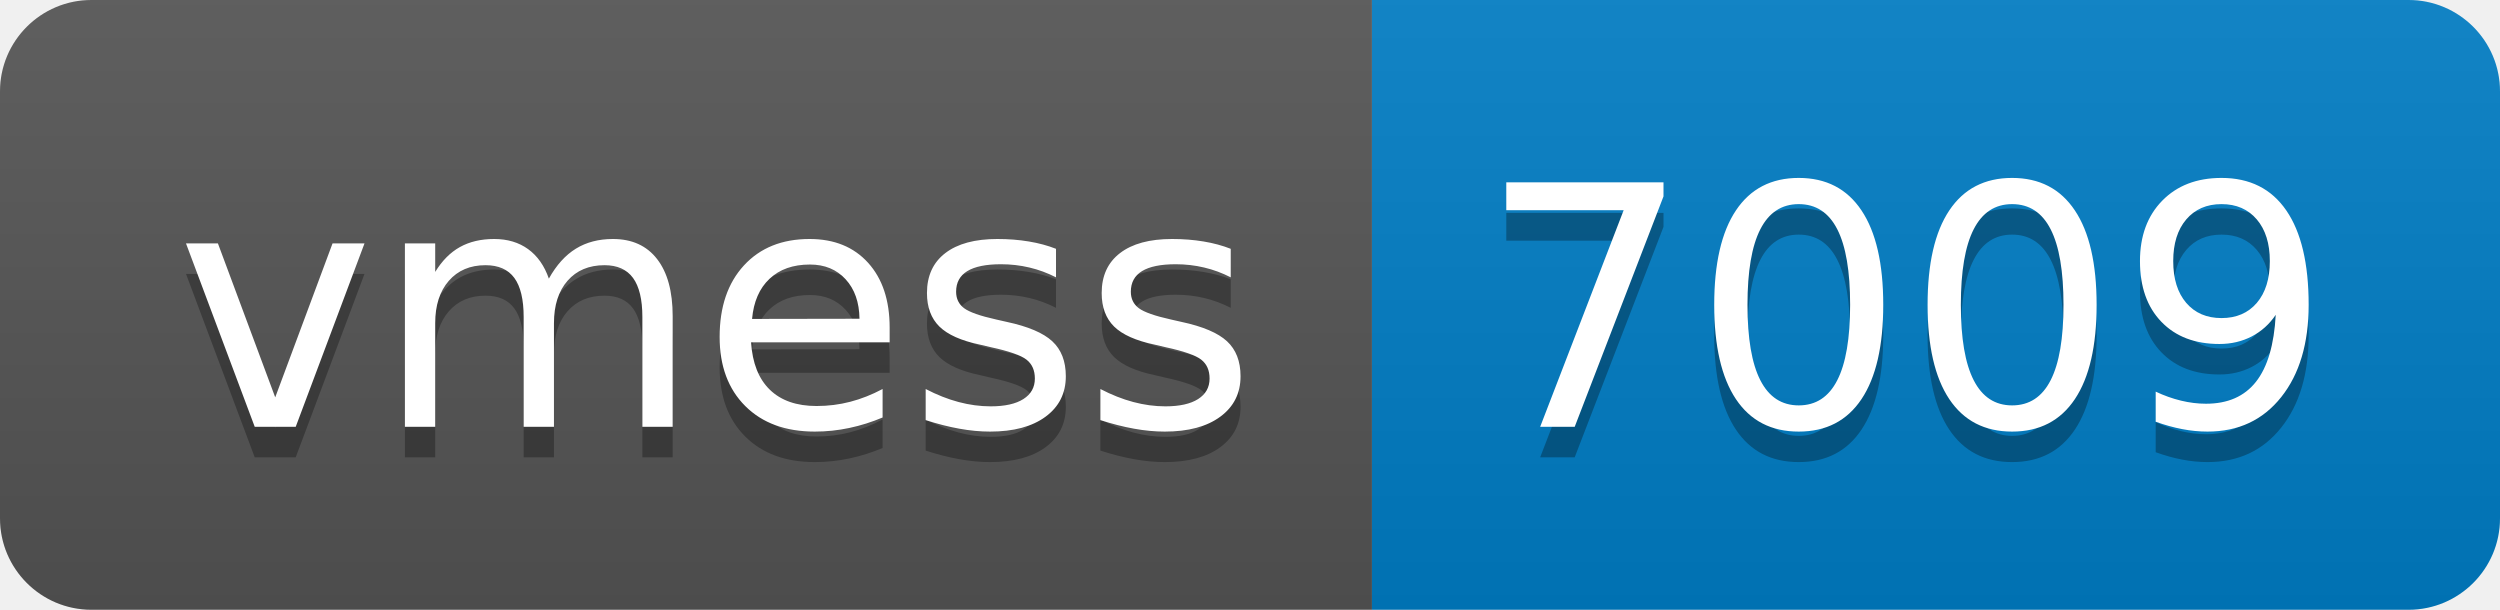
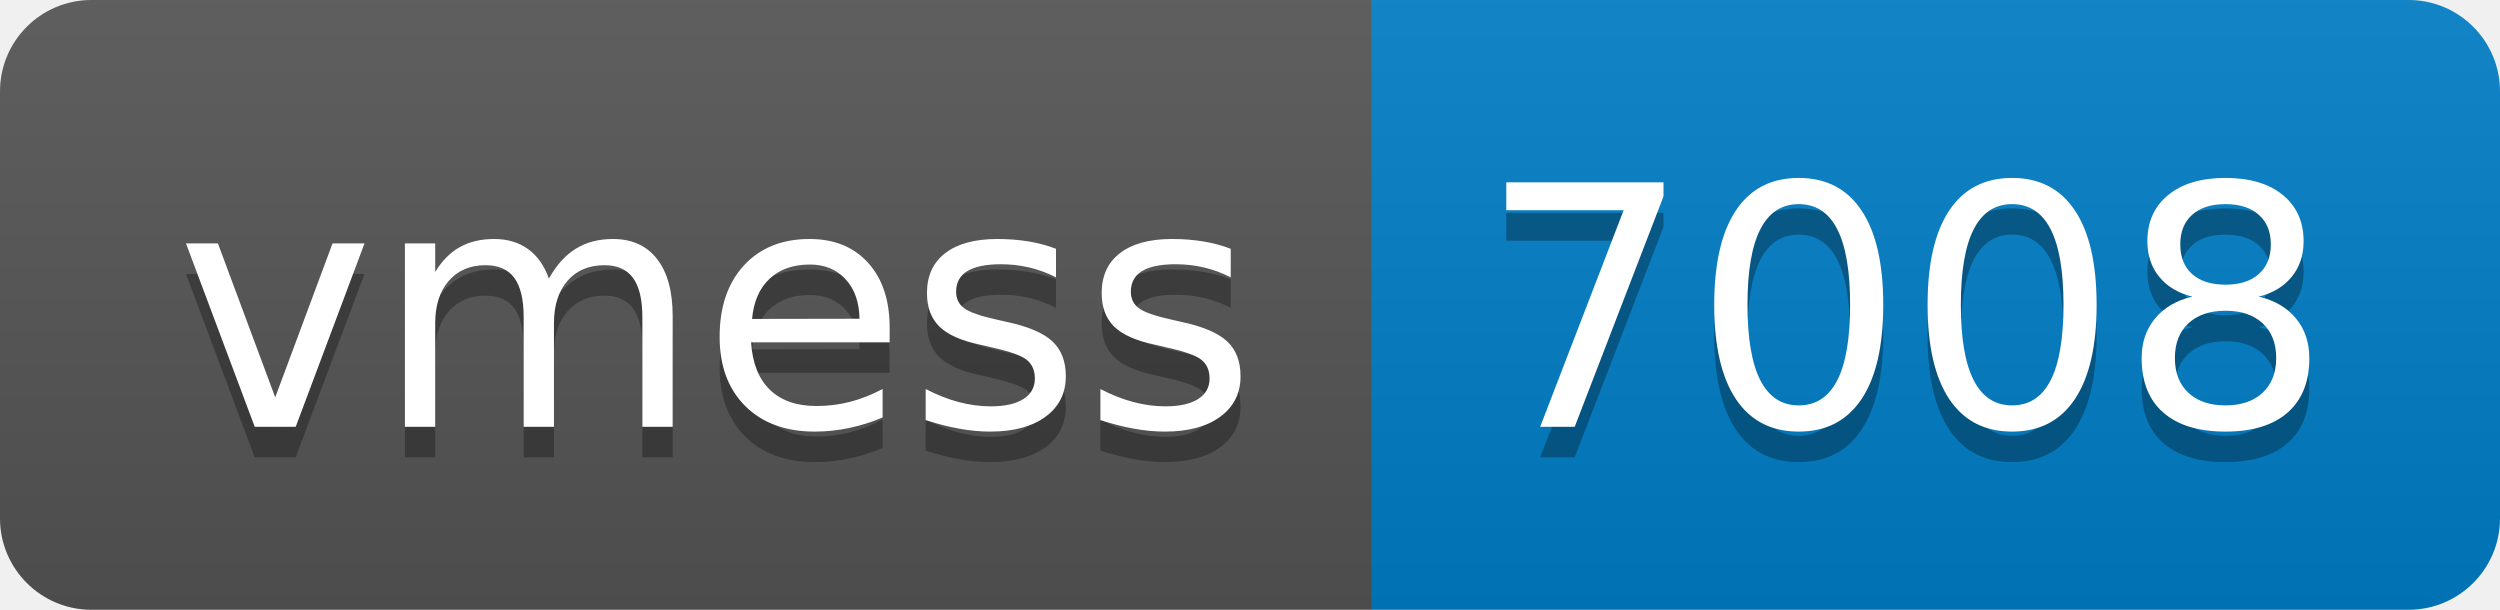
- <svg xmlns="http://www.w3.org/2000/svg" width="82" height="20" role="img" aria-label="vmess: 7009">
+ <svg xmlns="http://www.w3.org/2000/svg" width="82" height="20" role="img" aria-label="vmess: 7008">
  <linearGradient id="s" x2="0" y2="100%">
    <stop offset="0" stop-color="#bbb" stop-opacity=".1" />
    <stop offset="1" stop-opacity=".1" />
  </linearGradient>
  <clipPath id="r">
    <rect width="82" height="20" rx="3" fill="#fff" />
  </clipPath>
  <g clip-path="url(#r)">
    <rect width="45" height="20" fill="#555" />
    <rect x="45" width="37" height="20" fill="#007ec6" />
    <rect width="82" height="20" fill="url(#s)" />
  </g>
  <g fill="#fff" text-anchor="middle" font-family="Verdana,Geneva,DejaVu Sans,sans-serif" text-rendering="geometricPrecision" font-size="110">
    <text aria-hidden="true" x="235" y="150" fill="#010101" fill-opacity=".3" transform="scale(.1)" textLength="350">vmess</text>
    <text x="235" y="140" transform="scale(.1)" fill="#fff" textLength="350">vmess</text>
-     <text aria-hidden="true" x="625" y="150" fill="#010101" fill-opacity=".3" transform="scale(.1)" textLength="270">7009</text>
-     <text x="625" y="140" transform="scale(.1)" fill="#fff" textLength="270">7009</text>
+     <text aria-hidden="true" x="625" y="150" fill="#010101" fill-opacity=".3" transform="scale(.1)" textLength="270">7008</text>
+     <text x="625" y="140" transform="scale(.1)" fill="#fff" textLength="270">7008</text>
  </g>
</svg>
